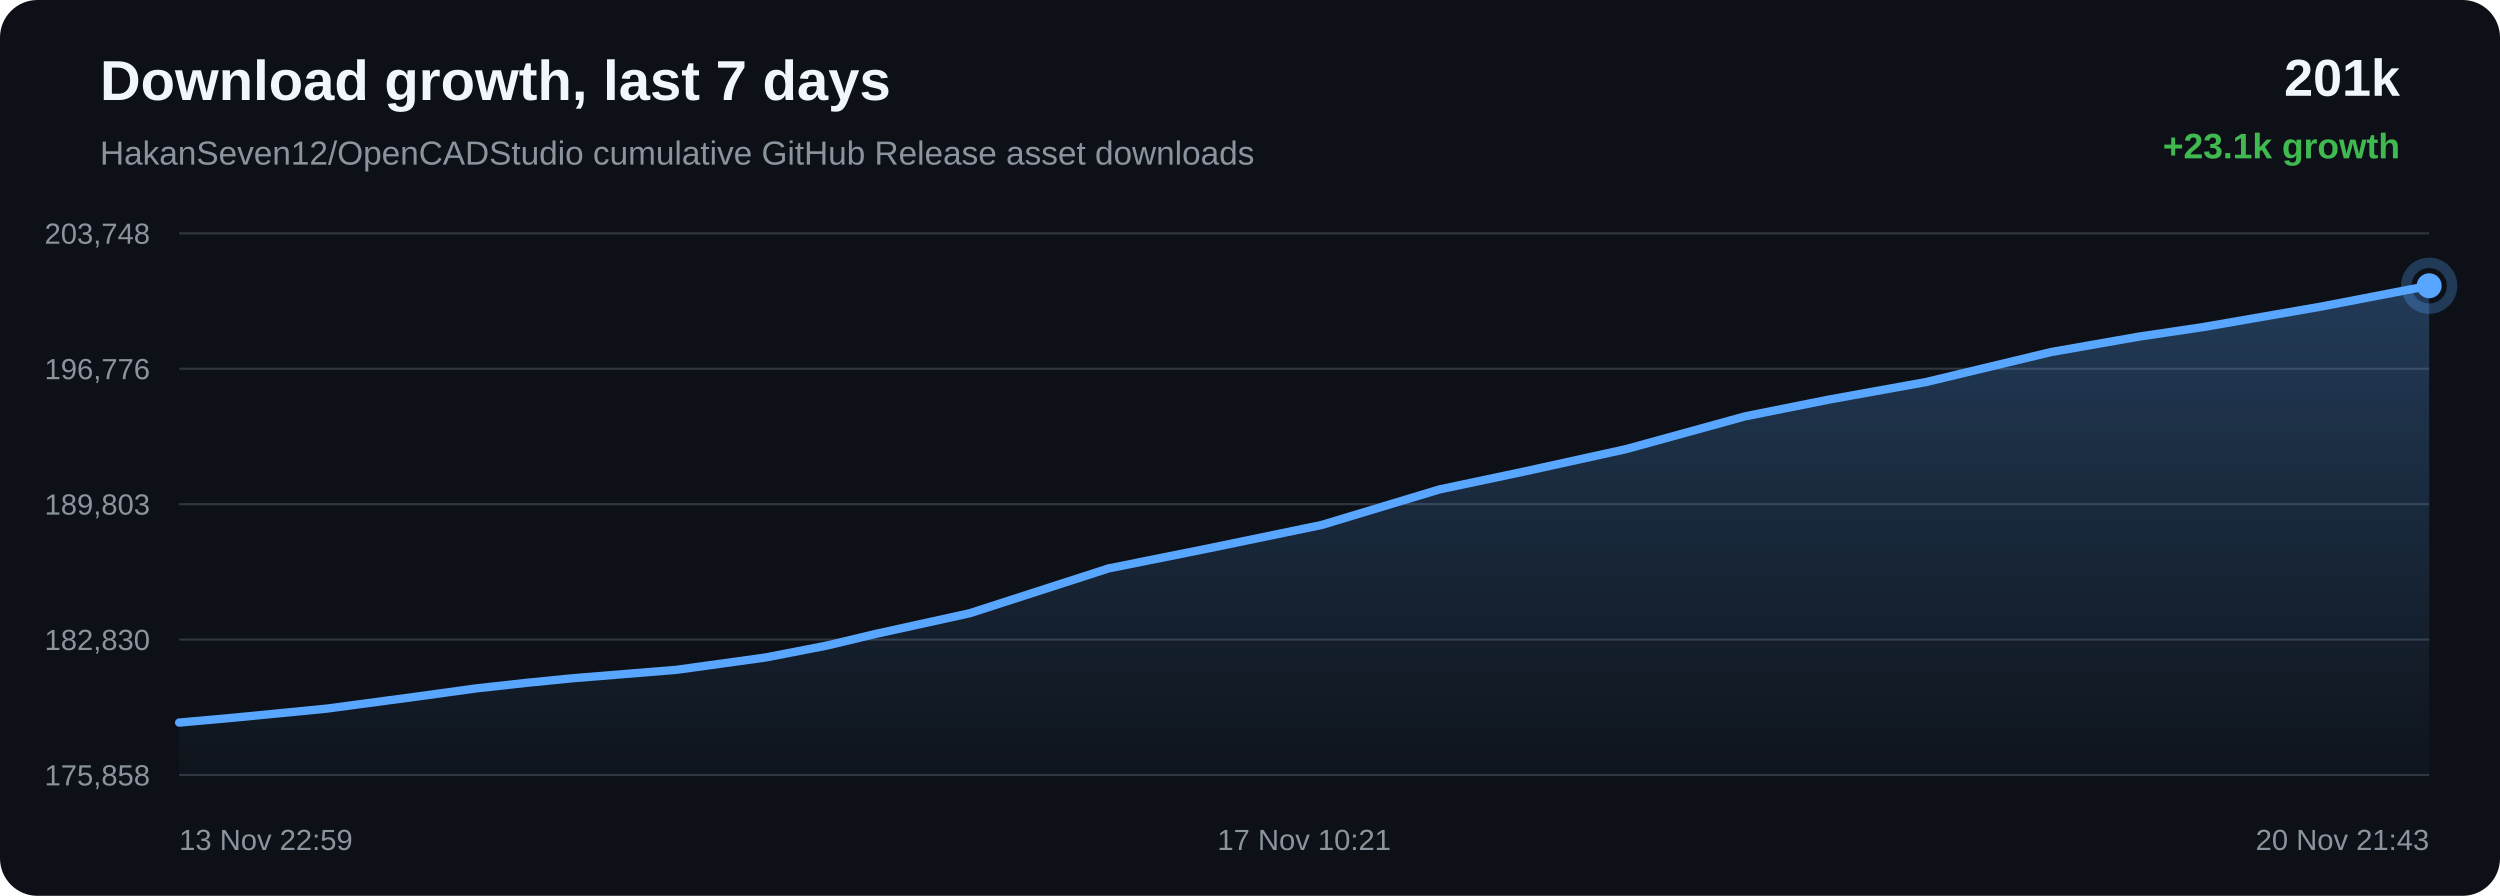
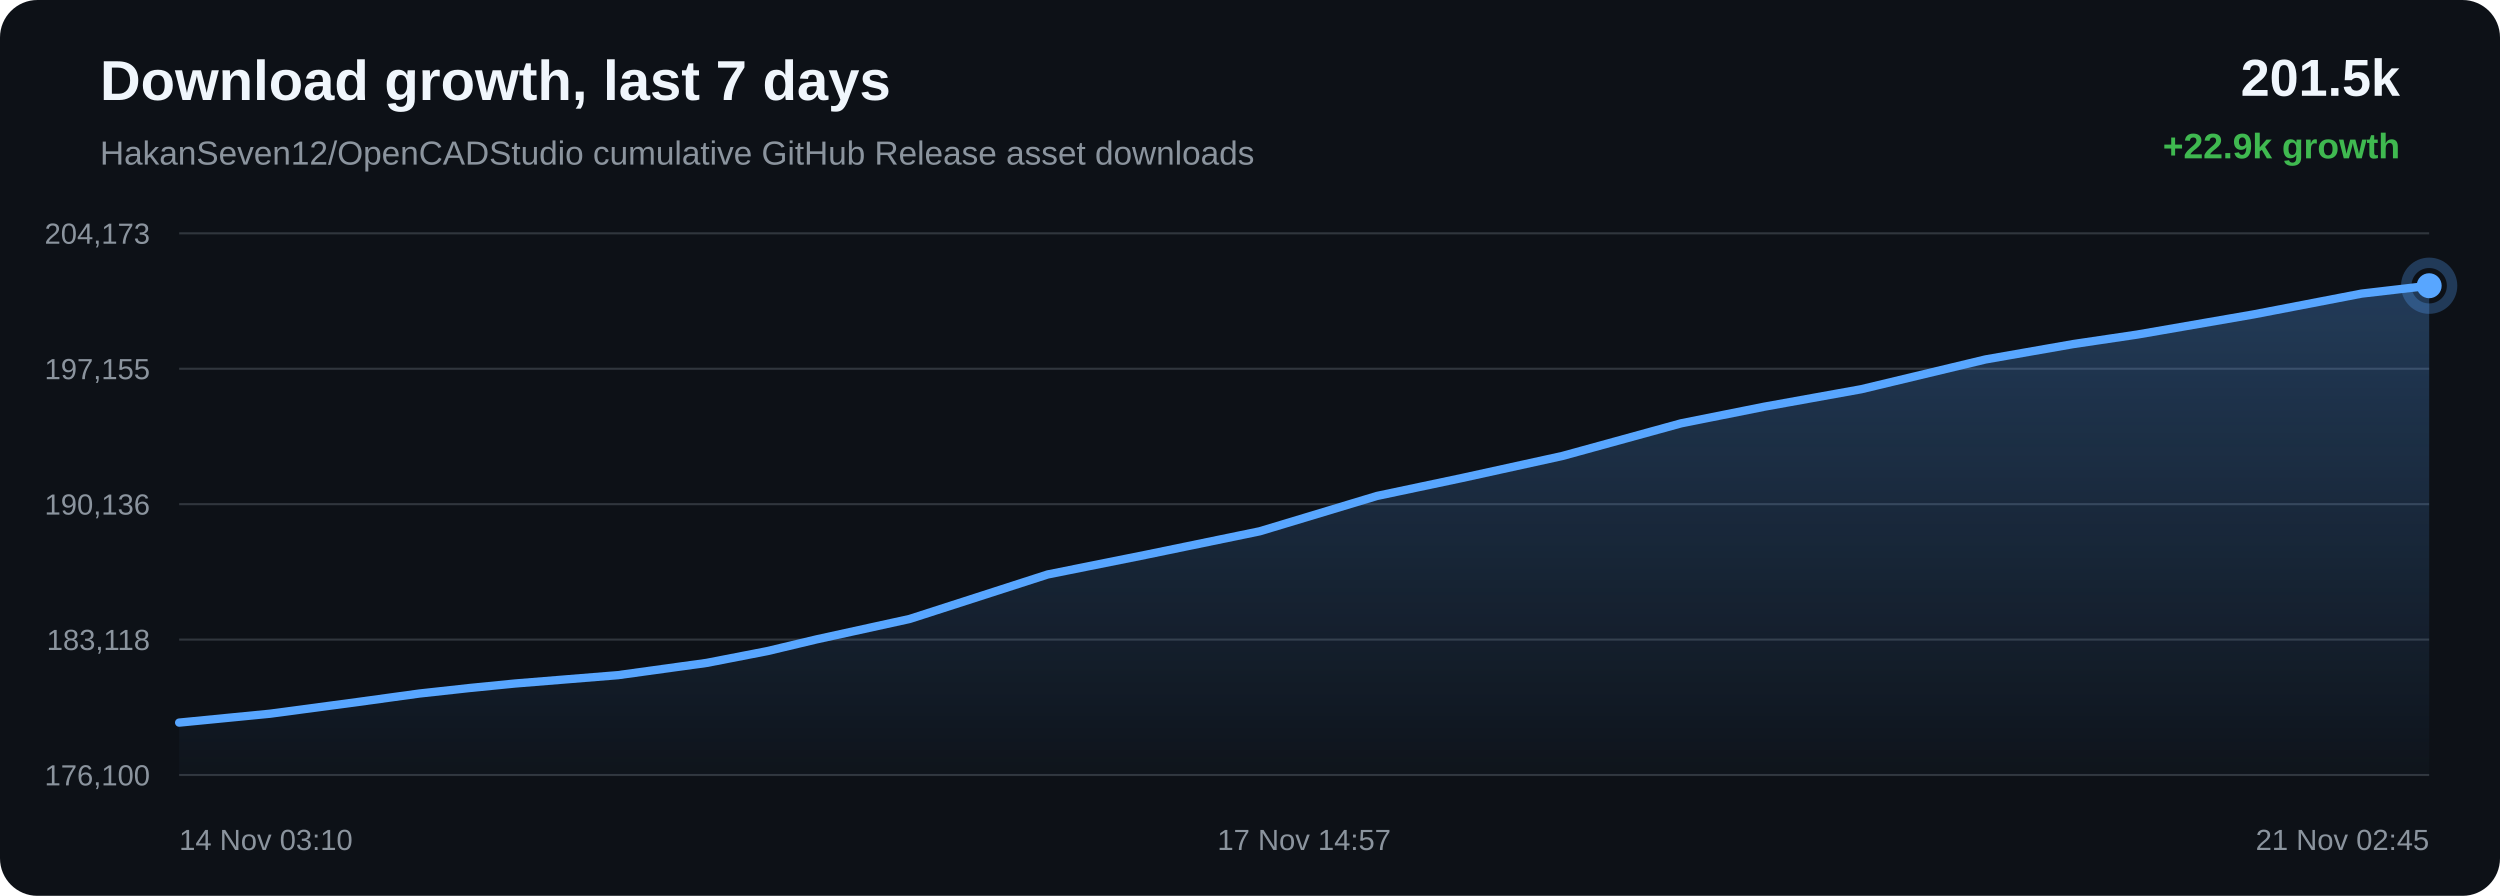
<svg xmlns="http://www.w3.org/2000/svg" width="1200" height="430" viewBox="0 0 1200 430">
  <defs>
    <linearGradient id="area" x1="0" x2="0" y1="0" y2="1">
      <stop offset="0%" stop-color="#58a6ff" stop-opacity="0.28" />
      <stop offset="100%" stop-color="#58a6ff" stop-opacity="0.02" />
    </linearGradient>
  </defs>
  <rect width="100%" height="100%" rx="18" fill="#0d1117" />
  <text x="48" y="48" fill="#f0f6fc" font-family="Arial, sans-serif" font-size="27" font-weight="700">Download growth, last 7 days</text>
  <text x="48" y="79" fill="#8b949e" font-family="Arial, sans-serif" font-size="16">HakanSeven12/OpenCADStudio cumulative GitHub Release asset downloads</text>
-   <text x="1152" y="46" text-anchor="end" fill="#f0f6fc" font-family="Arial, sans-serif" font-size="25" font-weight="700">201k</text>
-   <text x="1152" y="76" text-anchor="end" fill="#3fb950" font-family="Arial, sans-serif" font-size="17" font-weight="700">+23.1k growth</text>
+   <text x="1152" y="46" text-anchor="end" fill="#f0f6fc" font-family="Arial, sans-serif" font-size="25" font-weight="700">201.5k</text>
+   <text x="1152" y="76" text-anchor="end" fill="#3fb950" font-family="Arial, sans-serif" font-size="17" font-weight="700">+22.9k growth</text>
  <line x1="86" y1="112.00" x2="1166" y2="112.00" stroke="#30363d" stroke-width="1" />
  <line x1="86" y1="177.00" x2="1166" y2="177.00" stroke="#30363d" stroke-width="1" />
  <line x1="86" y1="242.00" x2="1166" y2="242.00" stroke="#30363d" stroke-width="1" />
  <line x1="86" y1="307.00" x2="1166" y2="307.00" stroke="#30363d" stroke-width="1" />
  <line x1="86" y1="372.00" x2="1166" y2="372.00" stroke="#30363d" stroke-width="1" />
-   <text x="72" y="117.00" text-anchor="end" fill="#8b949e" font-family="Arial, sans-serif" font-size="14">203,748</text>
-   <text x="72" y="182.00" text-anchor="end" fill="#8b949e" font-family="Arial, sans-serif" font-size="14">196,776</text>
-   <text x="72" y="247.00" text-anchor="end" fill="#8b949e" font-family="Arial, sans-serif" font-size="14">189,803</text>
-   <text x="72" y="312.00" text-anchor="end" fill="#8b949e" font-family="Arial, sans-serif" font-size="14">182,830</text>
-   <text x="72" y="377.00" text-anchor="end" fill="#8b949e" font-family="Arial, sans-serif" font-size="14">175,858</text>
-   <path d="M 86.00 346.84 L 113.03 344.42 L 156.89 340.13 L 199.64 334.41 L 228.86 330.39 L 253.31 327.70 L 275.11 325.54 L 324.71 321.51 L 367.55 315.58 L 396.81 309.89 L 420.60 304.21 L 465.45 294.36 L 532.07 272.85 L 579.32 263.37 L 634.38 251.99 L 690.95 234.92 L 731.98 226.25 L 780.38 215.61 L 837.68 199.84 L 877.75 191.82 L 924.63 183.35 L 984.56 168.97 L 1026.85 161.55 L 1057.65 156.97 L 1113.80 147.22 L 1166.00 137.16 L 1166.00 372.00 L 86.00 372.00 Z" fill="url(#area)" />
-   <path d="M 86.00 346.84 L 113.03 344.42 L 156.89 340.13 L 199.64 334.41 L 228.86 330.39 L 253.31 327.70 L 275.11 325.54 L 324.71 321.51 L 367.55 315.58 L 396.81 309.89 L 420.60 304.21 L 465.45 294.36 L 532.07 272.85 L 579.32 263.37 L 634.38 251.99 L 690.95 234.92 L 731.98 226.25 L 780.38 215.61 L 837.68 199.84 L 877.75 191.82 L 924.63 183.35 L 984.56 168.97 L 1026.85 161.55 L 1057.65 156.97 L 1113.80 147.22 L 1166.00 137.16" fill="none" stroke="#58a6ff" stroke-width="4" stroke-linecap="round" stroke-linejoin="round" />
-   <circle cx="1166.00" cy="137.16" r="6" fill="#58a6ff" />
-   <circle cx="1166.00" cy="137.16" r="11" fill="none" stroke="#58a6ff" stroke-opacity="0.28" stroke-width="5" />
-   <text x="86.00" y="408" text-anchor="start" fill="#8b949e" font-family="Arial, sans-serif" font-size="14">13 Nov 22:59</text>
-   <text x="626.00" y="408" text-anchor="middle" fill="#8b949e" font-family="Arial, sans-serif" font-size="14">17 Nov 10:21</text>
-   <text x="1166.00" y="408" text-anchor="end" fill="#8b949e" font-family="Arial, sans-serif" font-size="14">20 Nov 21:43</text>
+   <text x="72" y="117.00" text-anchor="end" fill="#8b949e" font-family="Arial, sans-serif" font-size="14">204,173</text>
+   <text x="72" y="182.00" text-anchor="end" fill="#8b949e" font-family="Arial, sans-serif" font-size="14">197,155</text>
+   <text x="72" y="247.00" text-anchor="end" fill="#8b949e" font-family="Arial, sans-serif" font-size="14">190,136</text>
+   <text x="72" y="312.00" text-anchor="end" fill="#8b949e" font-family="Arial, sans-serif" font-size="14">183,118</text>
+   <text x="72" y="377.00" text-anchor="end" fill="#8b949e" font-family="Arial, sans-serif" font-size="14">176,100</text>
+   <path d="M 86.00 346.85 L 129.64 342.58 L 172.16 336.90 L 201.23 332.90 L 225.55 330.23 L 247.25 328.08 L 296.59 324.08 L 339.21 318.19 L 368.32 312.53 L 391.99 306.89 L 436.60 297.11 L 502.89 275.74 L 549.89 266.32 L 604.67 255.02 L 660.94 238.06 L 701.76 229.44 L 749.92 218.87 L 806.92 203.20 L 846.78 195.23 L 893.42 186.82 L 953.05 172.53 L 995.11 165.16 L 1025.75 160.61 L 1081.62 150.93 L 1133.55 140.93 L 1166.00 137.15 L 1166.00 372.00 L 86.00 372.00 Z" fill="url(#area)" />
+   <path d="M 86.00 346.85 L 129.64 342.58 L 172.16 336.90 L 201.23 332.90 L 225.55 330.23 L 247.25 328.08 L 296.59 324.08 L 339.21 318.19 L 368.32 312.53 L 391.99 306.89 L 436.60 297.11 L 502.89 275.74 L 549.89 266.32 L 604.67 255.02 L 660.94 238.06 L 701.76 229.44 L 749.92 218.87 L 806.92 203.20 L 846.78 195.23 L 893.42 186.82 L 953.05 172.53 L 995.11 165.16 L 1025.75 160.61 L 1081.62 150.93 L 1133.55 140.93 L 1166.00 137.15" fill="none" stroke="#58a6ff" stroke-width="4" stroke-linecap="round" stroke-linejoin="round" />
+   <circle cx="1166.00" cy="137.15" r="6" fill="#58a6ff" />
+   <circle cx="1166.00" cy="137.15" r="11" fill="none" stroke="#58a6ff" stroke-opacity="0.28" stroke-width="5" />
+   <text x="86.00" y="408" text-anchor="start" fill="#8b949e" font-family="Arial, sans-serif" font-size="14">14 Nov 03:10</text>
+   <text x="626.00" y="408" text-anchor="middle" fill="#8b949e" font-family="Arial, sans-serif" font-size="14">17 Nov 14:57</text>
+   <text x="1166.00" y="408" text-anchor="end" fill="#8b949e" font-family="Arial, sans-serif" font-size="14">21 Nov 02:45</text>
</svg>
